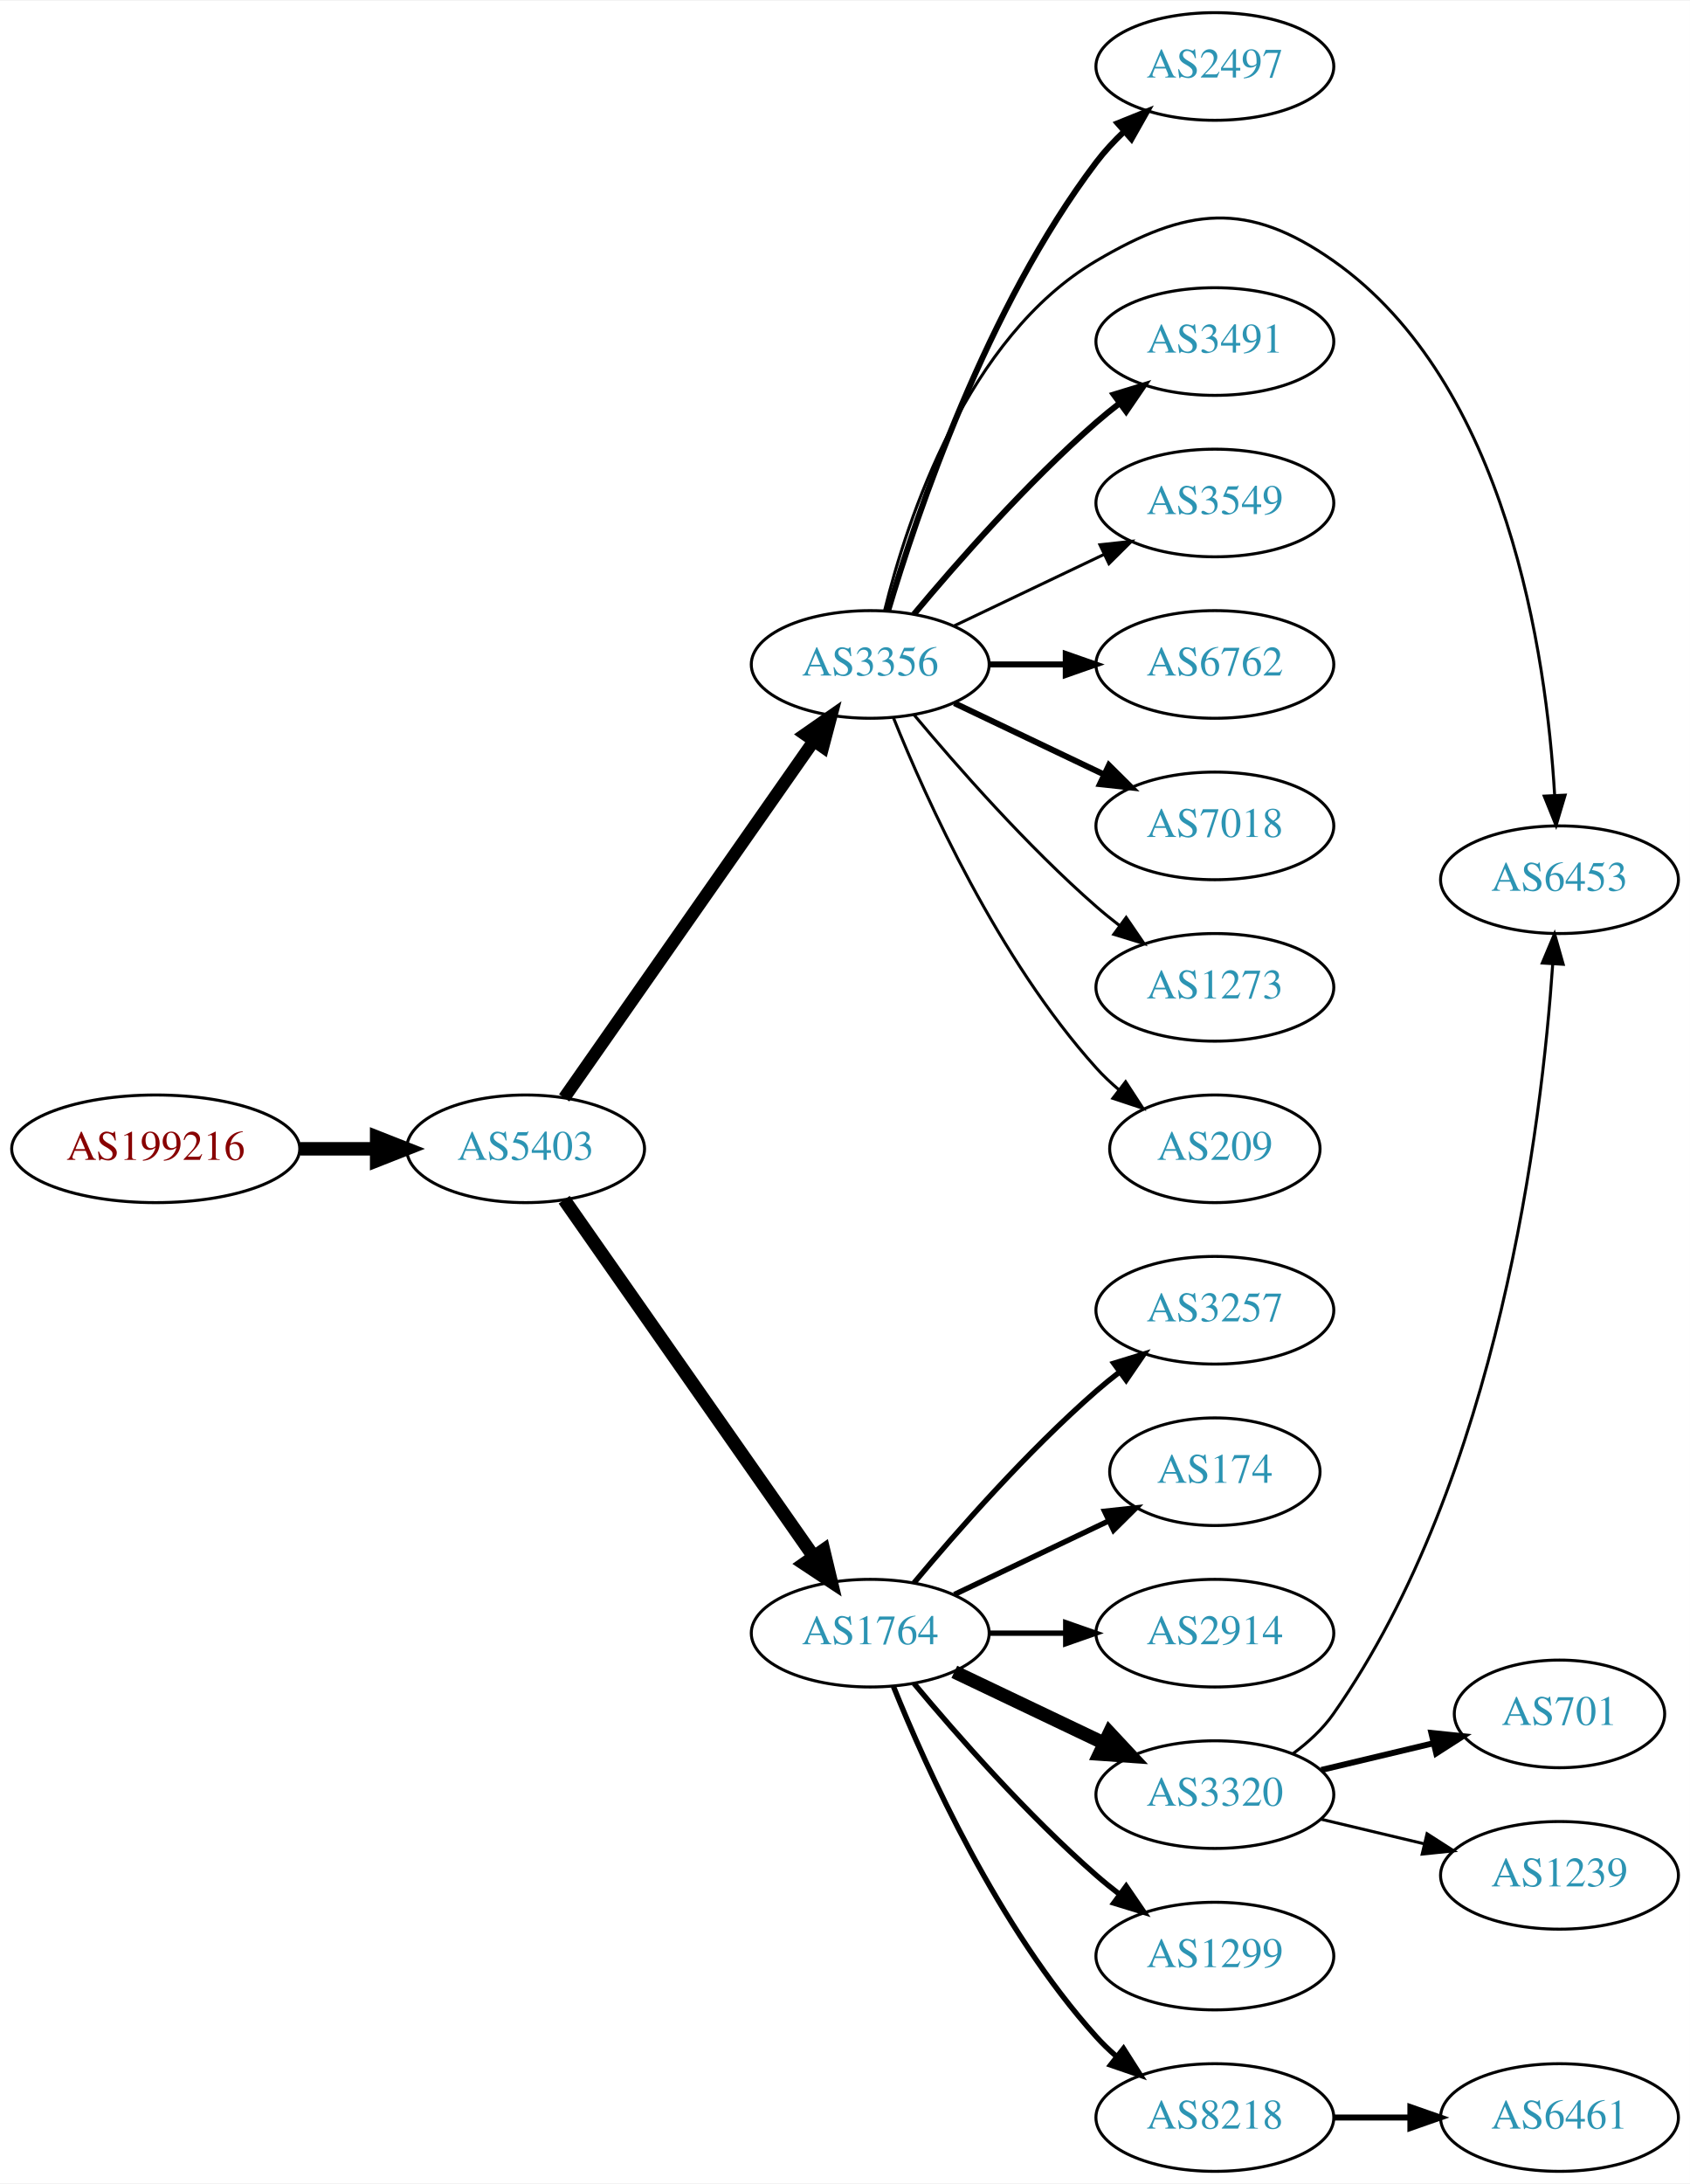
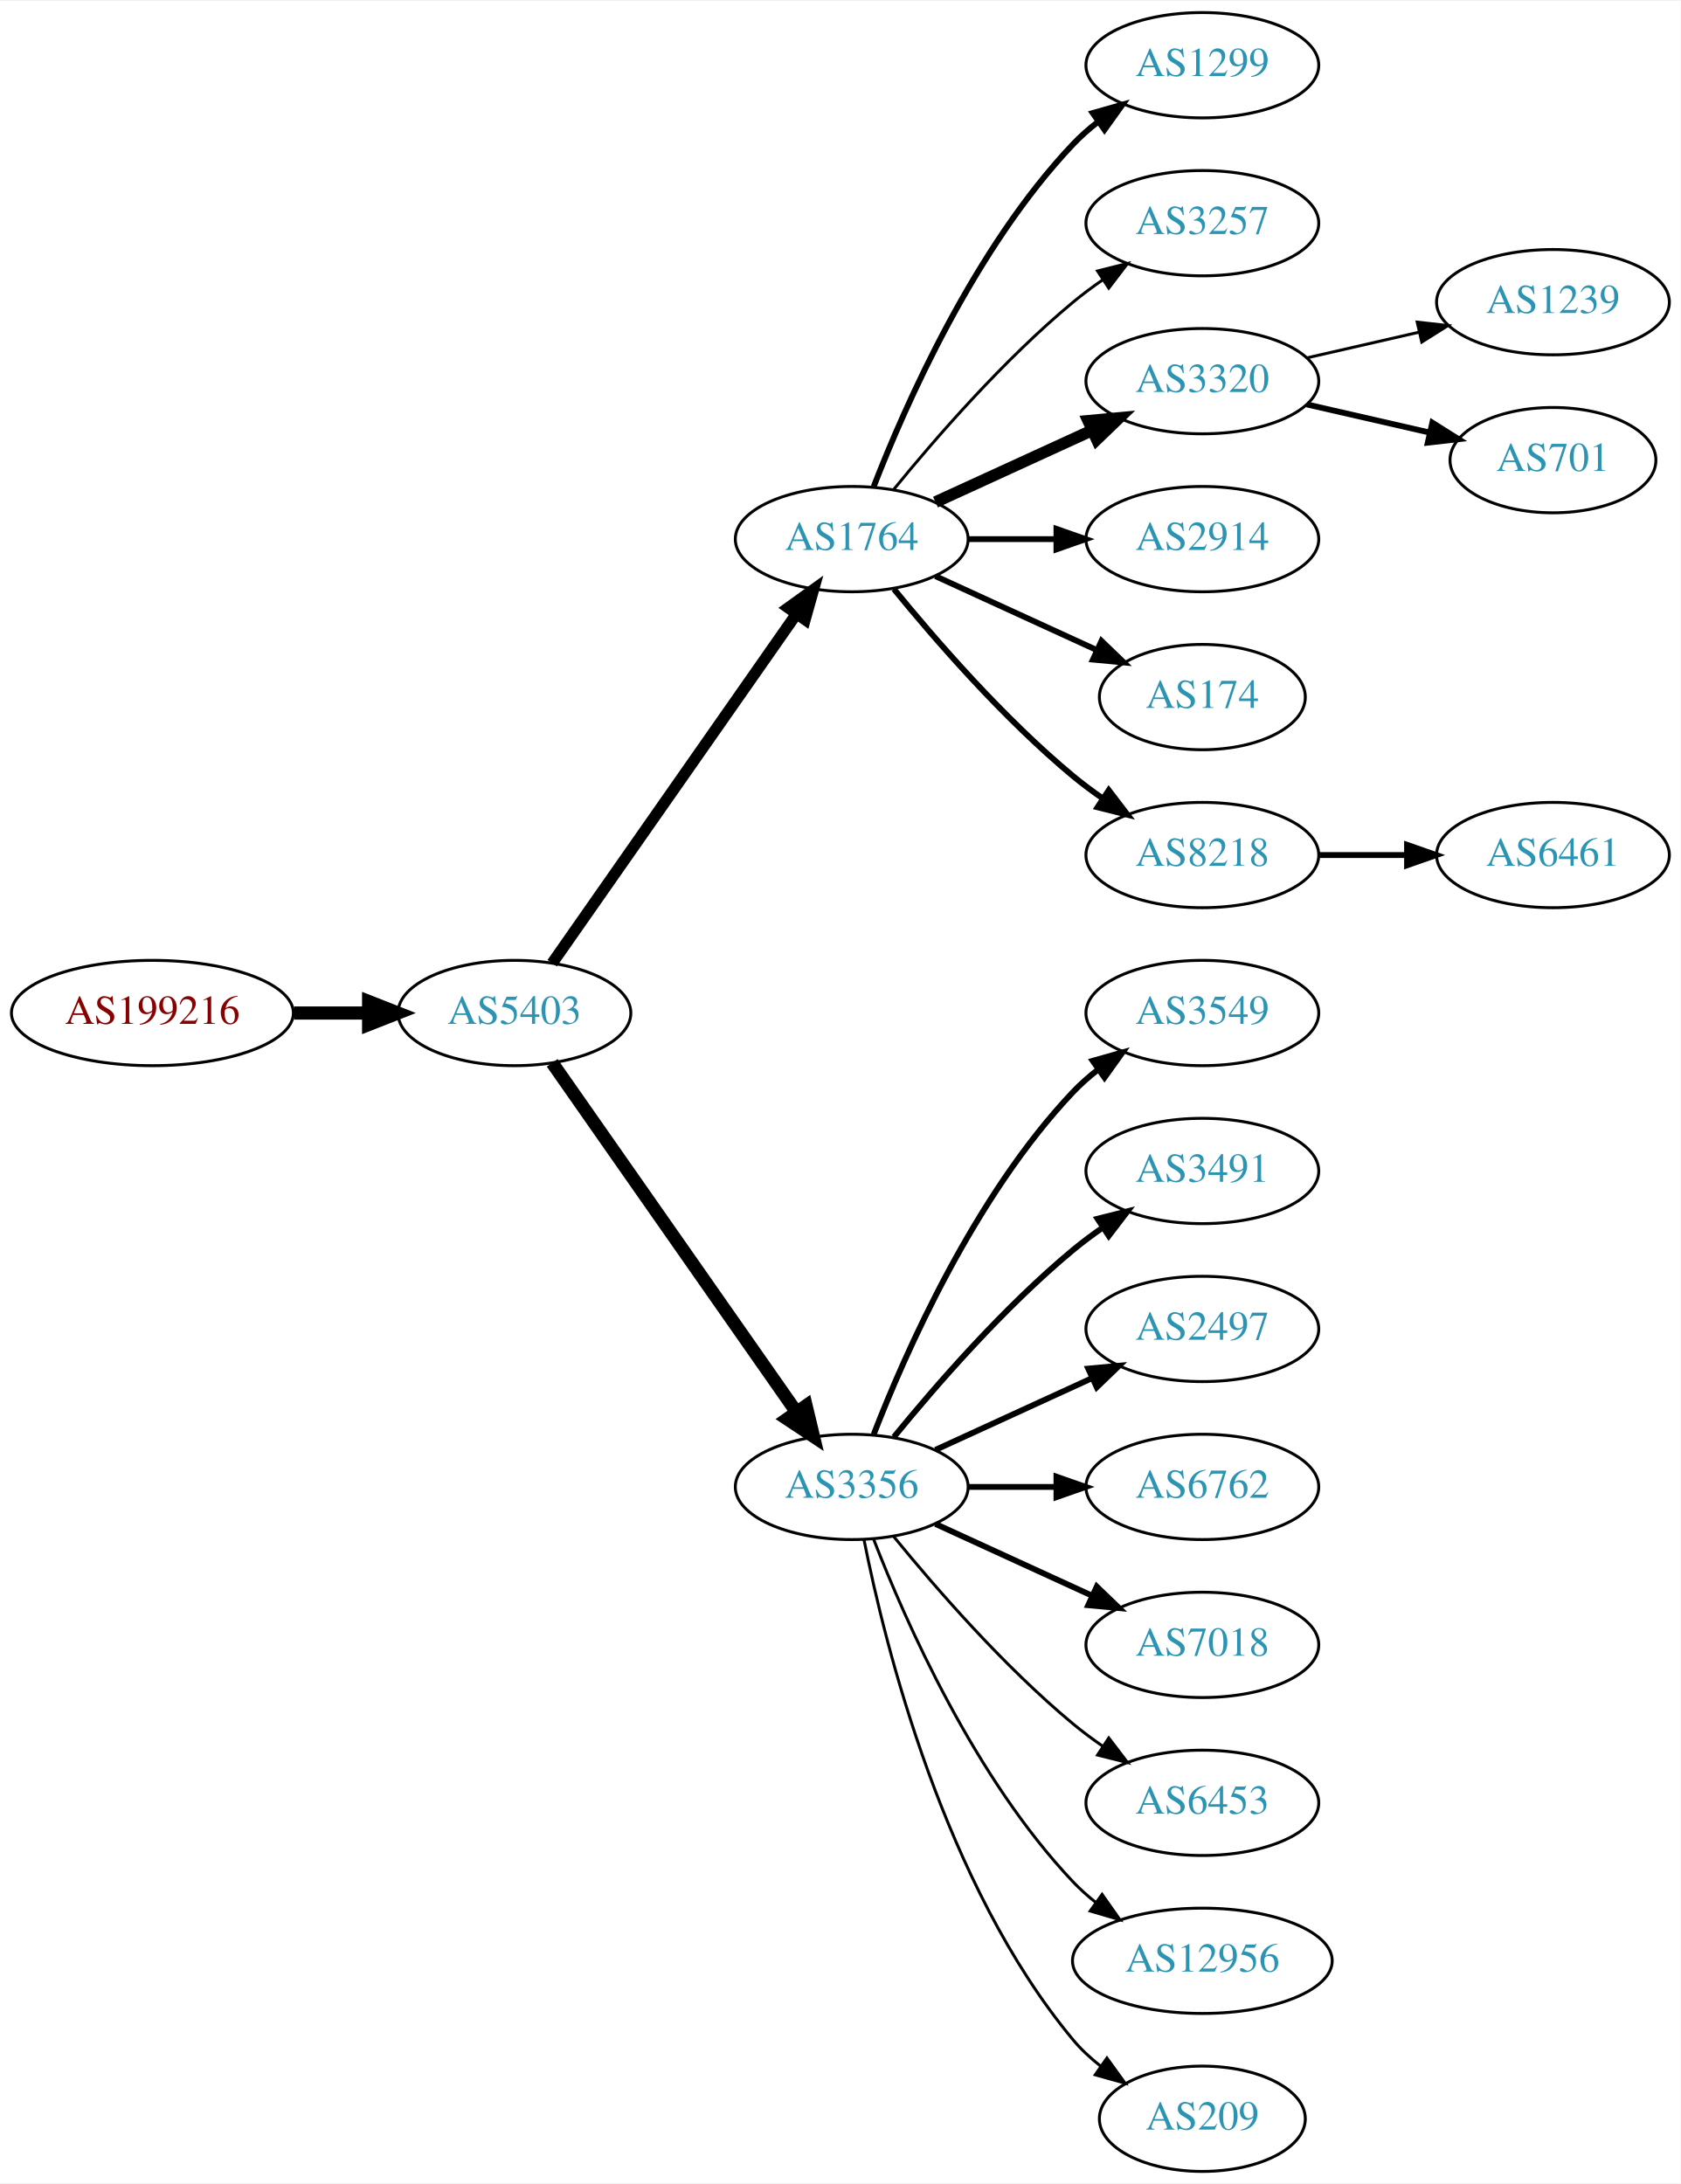
- <svg xmlns="http://www.w3.org/2000/svg" xmlns:xlink="http://www.w3.org/1999/xlink" width="565pt" height="730pt" viewBox="0.00 0.00 565.36 730.00">
-   <g id="graph0" class="graph" transform="scale(1 1) rotate(0) translate(4 726)">
-     <polygon fill="white" stroke="none" points="-4,4 -4,-726 561.363,-726 561.363,4 -4,4" />
+ <svg xmlns="http://www.w3.org/2000/svg" xmlns:xlink="http://www.w3.org/1999/xlink" width="574pt" height="746pt" viewBox="0.00 0.00 574.46 746.00">
+   <g id="graph0" class="graph" transform="scale(1 1) rotate(0) translate(4 742)">
+     <polygon fill="white" stroke="none" points="-4,4 -4,-742 570.463,-742 570.463,4 -4,4" />
    <g id="node1" class="node">
      <g id="a_node1">
        <a xlink:href="/asn/199216" xlink:title="AS199216 ~ Compass-Verlag GmbH [AT]">
-           <ellipse fill="#ffffff" stroke="black" cx="48.096" cy="-342" rx="48.192" ry="18" />
-           <text text-anchor="middle" x="48.096" y="-338.3" font-family="Times,serif" font-size="14.00" fill="#880000">AS199216</text>
+           <ellipse fill="#ffffff" stroke="black" cx="48.096" cy="-396" rx="48.192" ry="18" />
+           <text text-anchor="middle" x="48.096" y="-392.3" font-family="Times,serif" font-size="14.00" fill="#880000">AS199216</text>
        </a>
      </g>
    </g>
    <g id="node2" class="node">
      <g id="a_node2">
        <a xlink:href="/asn/5403" xlink:title="AS5403 ~ AS5403 [AT]">
-           <ellipse fill="#ffffff" stroke="black" cx="171.838" cy="-342" rx="39.794" ry="18" />
-           <text text-anchor="middle" x="171.838" y="-338.3" font-family="Times,serif" font-size="14.00" fill="#2c94b3">AS5403</text>
+           <ellipse fill="#ffffff" stroke="black" cx="171.838" cy="-396" rx="39.794" ry="18" />
+           <text text-anchor="middle" x="171.838" y="-392.3" font-family="Times,serif" font-size="14.00" fill="#2c94b3">AS5403</text>
        </a>
      </g>
    </g>
    <g id="edge1" class="edge">
-       <path fill="none" stroke="black" stroke-width="4.5" d="M96.513,-342C104.867,-342 113.577,-342 121.969,-342" />
-       <polygon fill="black" stroke="black" stroke-width="4.5" points="122.004,-345.938 132.004,-342 122.004,-338.063 122.004,-345.938" />
+       <path fill="none" stroke="black" stroke-width="4.5" d="M96.513,-396C104.867,-396 113.577,-396 121.969,-396" />
+       <polygon fill="black" stroke="black" stroke-width="4.5" points="122.004,-399.938 132.004,-396 122.004,-392.063 122.004,-399.938" />
    </g>
    <g id="node3" class="node">
      <g id="a_node3">
-         <a xlink:href="/asn/3356" xlink:title="AS3356 ~ Level 3 Parent, LLC [US]">
-           <ellipse fill="#ffffff" stroke="black" cx="287.131" cy="-504" rx="39.794" ry="18" />
-           <text text-anchor="middle" x="287.131" y="-500.3" font-family="Times,serif" font-size="14.00" fill="#2c94b3">AS3356</text>
+         <a xlink:href="/asn/1764" xlink:title="AS1764 ~ NEXTLAYER-AS [AT]">
+           <ellipse fill="#ffffff" stroke="black" cx="287.131" cy="-558" rx="39.794" ry="18" />
+           <text text-anchor="middle" x="287.131" y="-554.3" font-family="Times,serif" font-size="14.00" fill="#2c94b3">AS1764</text>
        </a>
      </g>
    </g>
    <g id="edge2" class="edge">
-       <path fill="none" stroke="black" stroke-width="4.2" d="M184.748,-359.031C204.67,-387.517 244.859,-444.985 268.209,-478.374" />
-       <polygon fill="black" stroke="black" stroke-width="4.2" points="265.297,-480.621 274.039,-486.71 271.32,-476.409 265.297,-480.621" />
+       <path fill="none" stroke="black" stroke-width="3.9" d="M184.748,-413.031C204.67,-441.517 244.859,-498.985 268.209,-532.374" />
+       <polygon fill="black" stroke="black" stroke-width="3.9" points="265.44,-534.521 274.039,-540.71 271.176,-530.509 265.44,-534.521" />
    </g>
    <g id="node4" class="node">
      <g id="a_node4">
-         <a xlink:href="/asn/1764" xlink:title="AS1764 ~ NEXTLAYER-AS [AT]">
-           <ellipse fill="#ffffff" stroke="black" cx="287.131" cy="-180" rx="39.794" ry="18" />
-           <text text-anchor="middle" x="287.131" y="-176.3" font-family="Times,serif" font-size="14.00" fill="#2c94b3">AS1764</text>
+         <a xlink:href="/asn/3356" xlink:title="AS3356 ~ Level 3 Parent, LLC [US]">
+           <ellipse fill="#ffffff" stroke="black" cx="287.131" cy="-234" rx="39.794" ry="18" />
+           <text text-anchor="middle" x="287.131" y="-230.3" font-family="Times,serif" font-size="14.00" fill="#2c94b3">AS3356</text>
        </a>
      </g>
    </g>
    <g id="edge3" class="edge">
-       <path fill="none" stroke="black" stroke-width="4.5" d="M184.748,-324.969C204.67,-296.483 244.859,-239.015 268.209,-205.626" />
-       <polygon fill="black" stroke="black" stroke-width="4.5" points="271.535,-207.742 274.039,-197.29 265.082,-203.228 271.535,-207.742" />
+       <path fill="none" stroke="black" stroke-width="4.5" d="M184.748,-378.969C204.67,-350.483 244.859,-293.015 268.209,-259.626" />
+       <polygon fill="black" stroke="black" stroke-width="4.5" points="271.535,-261.742 274.039,-251.29 265.082,-257.228 271.535,-261.742" />
    </g>
    <g id="node5" class="node">
      <g id="a_node5">
-         <a xlink:href="/asn/2497" xlink:title="AS2497 ~ Internet Initiative Japan Inc. [JP]">
-           <ellipse fill="#ffffff" stroke="black" cx="402.424" cy="-704" rx="39.794" ry="18" />
-           <text text-anchor="middle" x="402.424" y="-700.3" font-family="Times,serif" font-size="14.00" fill="#2c94b3">AS2497</text>
+         <a xlink:href="/asn/1299" xlink:title="AS1299 ~ Telia Carrier [EU]">
+           <ellipse fill="#ffffff" stroke="black" cx="406.973" cy="-720" rx="39.794" ry="18" />
+           <text text-anchor="middle" x="406.973" y="-716.3" font-family="Times,serif" font-size="14.00" fill="#2c94b3">AS1299</text>
        </a>
      </g>
    </g>
    <g id="edge4" class="edge">
-       <path fill="none" stroke="black" stroke-width="2" d="M293.077,-521.851C302.646,-554.177 326.047,-623.549 362.777,-672 365.516,-675.612 368.737,-679.077 372.132,-682.307" />
-       <polygon fill="black" stroke="black" stroke-width="2" points="369.897,-685.002 379.723,-688.965 374.513,-679.74 369.897,-685.002" />
+       <path fill="none" stroke="black" stroke-width="2" d="M294.654,-575.994C305.404,-603.728 329.062,-657.429 362.777,-693 365.363,-695.728 368.281,-698.294 371.349,-700.677" />
+       <polygon fill="black" stroke="black" stroke-width="2" points="369.503,-703.658 379.697,-706.543 373.527,-697.93 369.503,-703.658" />
    </g>
    <g id="node6" class="node">
      <g id="a_node6">
-         <a xlink:href="/asn/6453" xlink:title="AS6453 ~ TATA COMMUNICATIONS (AMERICA) INC [US]">
-           <ellipse fill="#ffffff" stroke="black" cx="517.717" cy="-432" rx="39.794" ry="18" />
-           <text text-anchor="middle" x="517.717" y="-428.3" font-family="Times,serif" font-size="14.00" fill="#2c94b3">AS6453</text>
+         <a xlink:href="/asn/3257" xlink:title="AS3257 ~ GTT [DE]">
+           <ellipse fill="#ffffff" stroke="black" cx="406.973" cy="-666" rx="39.794" ry="18" />
+           <text text-anchor="middle" x="406.973" y="-662.3" font-family="Times,serif" font-size="14.00" fill="#2c94b3">AS3257</text>
        </a>
      </g>
    </g>
    <g id="edge5" class="edge">
-       <path fill="none" stroke="black" d="M291.953,-522.101C299.48,-552.606 319.408,-613.423 362.777,-639 393.133,-656.902 413.232,-659.256 442.07,-639 500.387,-598.037 513.35,-506.858 516.092,-460.397" />
-       <polygon fill="black" stroke="black" points="519.601,-460.287 516.573,-450.135 512.609,-459.96 519.601,-460.287" />
+       <path fill="none" stroke="black" d="M301.55,-575.065C315.665,-592.375 339.079,-619.345 362.777,-639 365.994,-641.668 369.494,-644.27 373.065,-646.741" />
+       <polygon fill="black" stroke="black" points="371.143,-649.666 381.421,-652.236 374.988,-643.817 371.143,-649.666" />
    </g>
    <g id="node7" class="node">
      <g id="a_node7">
-         <a xlink:href="/asn/3491" xlink:title="AS3491 ~ PCCW Global, Inc. [US]">
-           <ellipse fill="#ffffff" stroke="black" cx="402.424" cy="-612" rx="39.794" ry="18" />
-           <text text-anchor="middle" x="402.424" y="-608.3" font-family="Times,serif" font-size="14.00" fill="#2c94b3">AS3491</text>
+         <a xlink:href="/asn/3320" xlink:title="AS3320 ~ DTAG [DE]">
+           <ellipse fill="#ffffff" stroke="black" cx="406.973" cy="-612" rx="39.794" ry="18" />
+           <text text-anchor="middle" x="406.973" y="-608.3" font-family="Times,serif" font-size="14.00" fill="#2c94b3">AS3320</text>
        </a>
      </g>
    </g>
    <g id="edge6" class="edge">
-       <path fill="none" stroke="black" stroke-width="2" d="M301.761,-520.817C316.044,-537.929 339.59,-564.745 362.777,-585 365.243,-587.154 367.882,-589.294 370.579,-591.372" />
-       <polygon fill="black" stroke="black" stroke-width="2" points="368.604,-594.264 378.733,-597.37 372.752,-588.625 368.604,-594.264" />
+       <path fill="none" stroke="black" stroke-width="4" d="M315.76,-570.661C331.717,-577.973 351.987,-587.261 369.27,-595.181" />
+       <polygon fill="black" stroke="black" stroke-width="4" points="367.969,-598.435 378.518,-599.419 370.885,-592.071 367.969,-598.435" />
    </g>
    <g id="node8" class="node">
      <g id="a_node8">
-         <a xlink:href="/asn/3549" xlink:title="AS3549 ~ Level 3 Parent, LLC [US]">
-           <ellipse fill="#ffffff" stroke="black" cx="402.424" cy="-558" rx="39.794" ry="18" />
-           <text text-anchor="middle" x="402.424" y="-554.3" font-family="Times,serif" font-size="14.00" fill="#2c94b3">AS3549</text>
+         <a xlink:href="/asn/2914" xlink:title="AS2914 ~ NTT America, Inc. [US]">
+           <ellipse fill="#ffffff" stroke="black" cx="406.973" cy="-558" rx="39.794" ry="18" />
+           <text text-anchor="middle" x="406.973" y="-554.3" font-family="Times,serif" font-size="14.00" fill="#2c94b3">AS2914</text>
        </a>
      </g>
    </g>
    <g id="edge7" class="edge">
-       <path fill="none" stroke="black" d="M315.267,-516.934C330.261,-524.081 349.082,-533.052 365.306,-540.785" />
-       <polygon fill="black" stroke="black" points="363.976,-544.028 374.509,-545.171 366.988,-537.709 363.976,-544.028" />
+       <path fill="none" stroke="black" stroke-width="2" d="M327.044,-558C336.597,-558 346.947,-558 356.909,-558" />
+       <polygon fill="black" stroke="black" stroke-width="2" points="357.102,-561.5 367.102,-558 357.102,-554.5 357.102,-561.5" />
    </g>
    <g id="node9" class="node">
      <g id="a_node9">
-         <a xlink:href="/asn/6762" xlink:title="AS6762 ~ TELECOM ITALIA SPARKLE S.p.A. [IT]">
-           <ellipse fill="#ffffff" stroke="black" cx="402.424" cy="-504" rx="39.794" ry="18" />
-           <text text-anchor="middle" x="402.424" y="-500.3" font-family="Times,serif" font-size="14.00" fill="#2c94b3">AS6762</text>
+         <a xlink:href="/asn/174" xlink:title="AS174 ~ Cogent Communications [US]">
+           <ellipse fill="#ffffff" stroke="black" cx="406.973" cy="-504" rx="35.194" ry="18" />
+           <text text-anchor="middle" x="406.973" y="-500.3" font-family="Times,serif" font-size="14.00" fill="#2c94b3">AS174</text>
        </a>
      </g>
    </g>
    <g id="edge8" class="edge">
-       <path fill="none" stroke="black" stroke-width="2" d="M326.803,-504C335.006,-504 343.77,-504 352.302,-504" />
-       <polygon fill="black" stroke="black" stroke-width="2" points="352.541,-507.5 362.541,-504 352.541,-500.5 352.541,-507.5" />
+       <path fill="none" stroke="black" stroke-width="2" d="M315.76,-545.339C332.176,-537.817 353.158,-528.202 370.754,-520.139" />
+       <polygon fill="black" stroke="black" stroke-width="2" points="372.499,-523.189 380.132,-515.842 369.583,-516.826 372.499,-523.189" />
    </g>
    <g id="node10" class="node">
      <g id="a_node10">
-         <a xlink:href="/asn/7018" xlink:title="AS7018 ~ AT&amp;T Services, Inc. [US]">
-           <ellipse fill="#ffffff" stroke="black" cx="402.424" cy="-450" rx="39.794" ry="18" />
-           <text text-anchor="middle" x="402.424" y="-446.3" font-family="Times,serif" font-size="14.00" fill="#2c94b3">AS7018</text>
+         <a xlink:href="/asn/8218" xlink:title="AS8218 ~ legacy Neotelecoms [FR]">
+           <ellipse fill="#ffffff" stroke="black" cx="406.973" cy="-450" rx="39.794" ry="18" />
+           <text text-anchor="middle" x="406.973" y="-446.3" font-family="Times,serif" font-size="14.00" fill="#2c94b3">AS8218</text>
        </a>
      </g>
    </g>
    <g id="edge9" class="edge">
-       <path fill="none" stroke="black" stroke-width="2" d="M315.267,-491.066C330.261,-483.919 349.082,-474.948 365.306,-467.215" />
-       <polygon fill="black" stroke="black" stroke-width="2" points="366.988,-470.291 374.509,-462.829 363.976,-463.972 366.988,-470.291" />
+       <path fill="none" stroke="black" stroke-width="2" d="M301.55,-540.935C315.665,-523.625 339.079,-496.655 362.777,-477 365.994,-474.332 369.494,-471.73 373.065,-469.259" />
+       <polygon fill="black" stroke="black" stroke-width="2" points="374.988,-472.183 381.421,-463.764 371.143,-466.334 374.988,-472.183" />
    </g>
    <g id="node11" class="node">
      <g id="a_node11">
-         <a xlink:href="/asn/1273" xlink:title="AS1273 ~ Vodafone Group PLC [EU]">
-           <ellipse fill="#ffffff" stroke="black" cx="402.424" cy="-396" rx="39.794" ry="18" />
-           <text text-anchor="middle" x="402.424" y="-392.3" font-family="Times,serif" font-size="14.00" fill="#2c94b3">AS1273</text>
+         <a xlink:href="/asn/3549" xlink:title="AS3549 ~ Level 3 Parent, LLC [US]">
+           <ellipse fill="#ffffff" stroke="black" cx="406.973" cy="-396" rx="39.794" ry="18" />
+           <text text-anchor="middle" x="406.973" y="-392.3" font-family="Times,serif" font-size="14.00" fill="#2c94b3">AS3549</text>
        </a>
      </g>
    </g>
    <g id="edge10" class="edge">
-       <path fill="none" stroke="black" d="M301.761,-487.183C316.044,-470.071 339.59,-443.255 362.777,-423 365.243,-420.846 367.882,-418.706 370.579,-416.628" />
-       <polygon fill="black" stroke="black" points="372.752,-419.375 378.733,-410.63 368.604,-413.736 372.752,-419.375" />
+       <path fill="none" stroke="black" stroke-width="2" d="M294.654,-251.994C305.404,-279.728 329.062,-333.429 362.777,-369 365.363,-371.728 368.281,-374.294 371.349,-376.677" />
+       <polygon fill="black" stroke="black" stroke-width="2" points="369.503,-379.658 379.697,-382.543 373.527,-373.93 369.503,-379.658" />
    </g>
    <g id="node12" class="node">
      <g id="a_node12">
-         <a xlink:href="/asn/209" xlink:title="AS209 ~ CenturyLink Communications, LLC [US]">
-           <ellipse fill="#ffffff" stroke="black" cx="402.424" cy="-342" rx="35.194" ry="18" />
-           <text text-anchor="middle" x="402.424" y="-338.3" font-family="Times,serif" font-size="14.00" fill="#2c94b3">AS209</text>
+         <a xlink:href="/asn/3491" xlink:title="AS3491 ~ PCCW Global, Inc. [US]">
+           <ellipse fill="#ffffff" stroke="black" cx="406.973" cy="-342" rx="39.794" ry="18" />
+           <text text-anchor="middle" x="406.973" y="-338.3" font-family="Times,serif" font-size="14.00" fill="#2c94b3">AS3491</text>
        </a>
      </g>
    </g>
    <g id="edge11" class="edge">
-       <path fill="none" stroke="black" d="M294.879,-486.213C305.93,-458.757 329.983,-405.422 362.777,-369 365.093,-366.428 367.698,-363.97 370.433,-361.657" />
-       <polygon fill="black" stroke="black" points="372.572,-364.428 378.357,-355.552 368.299,-358.883 372.572,-364.428" />
+       <path fill="none" stroke="black" stroke-width="2" d="M301.55,-251.065C315.665,-268.375 339.079,-295.345 362.777,-315 365.994,-317.668 369.494,-320.27 373.065,-322.741" />
+       <polygon fill="black" stroke="black" stroke-width="2" points="371.143,-325.666 381.421,-328.236 374.988,-319.817 371.143,-325.666" />
    </g>
    <g id="node13" class="node">
      <g id="a_node13">
-         <a xlink:href="/asn/3257" xlink:title="AS3257 ~ GTT [DE]">
-           <ellipse fill="#ffffff" stroke="black" cx="402.424" cy="-288" rx="39.794" ry="18" />
-           <text text-anchor="middle" x="402.424" y="-284.3" font-family="Times,serif" font-size="14.00" fill="#2c94b3">AS3257</text>
+         <a xlink:href="/asn/2497" xlink:title="AS2497 ~ Internet Initiative Japan Inc. [JP]">
+           <ellipse fill="#ffffff" stroke="black" cx="406.973" cy="-288" rx="39.794" ry="18" />
+           <text text-anchor="middle" x="406.973" y="-284.3" font-family="Times,serif" font-size="14.00" fill="#2c94b3">AS2497</text>
        </a>
      </g>
    </g>
    <g id="edge12" class="edge">
-       <path fill="none" stroke="black" stroke-width="1.8" d="M301.761,-196.817C316.044,-213.929 339.59,-240.745 362.777,-261 365.243,-263.154 367.882,-265.294 370.579,-267.372" />
-       <polygon fill="black" stroke="black" stroke-width="1.8" points="368.604,-270.264 378.733,-273.37 372.752,-264.625 368.604,-270.264" />
+       <path fill="none" stroke="black" stroke-width="2" d="M315.76,-246.661C331.717,-253.973 351.987,-263.261 369.27,-271.181" />
+       <polygon fill="black" stroke="black" stroke-width="2" points="367.969,-274.435 378.518,-275.419 370.885,-268.071 367.969,-274.435" />
    </g>
    <g id="node14" class="node">
      <g id="a_node14">
-         <a xlink:href="/asn/174" xlink:title="AS174 ~ Cogent Communications [US]">
-           <ellipse fill="#ffffff" stroke="black" cx="402.424" cy="-234" rx="35.194" ry="18" />
-           <text text-anchor="middle" x="402.424" y="-230.3" font-family="Times,serif" font-size="14.00" fill="#2c94b3">AS174</text>
+         <a xlink:href="/asn/6762" xlink:title="AS6762 ~ TELECOM ITALIA SPARKLE S.p.A. [IT]">
+           <ellipse fill="#ffffff" stroke="black" cx="406.973" cy="-234" rx="39.794" ry="18" />
+           <text text-anchor="middle" x="406.973" y="-230.3" font-family="Times,serif" font-size="14.00" fill="#2c94b3">AS6762</text>
        </a>
      </g>
    </g>
    <g id="edge13" class="edge">
-       <path fill="none" stroke="black" stroke-width="1.8" d="M315.267,-192.934C330.699,-200.29 350.185,-209.577 366.72,-217.459" />
-       <polygon fill="black" stroke="black" stroke-width="1.8" points="365.529,-220.768 376.062,-221.911 368.54,-214.449 365.529,-220.768" />
+       <path fill="none" stroke="black" stroke-width="2" d="M327.044,-234C336.597,-234 346.947,-234 356.909,-234" />
+       <polygon fill="black" stroke="black" stroke-width="2" points="357.102,-237.5 367.102,-234 357.102,-230.5 357.102,-237.5" />
    </g>
    <g id="node15" class="node">
      <g id="a_node15">
-         <a xlink:href="/asn/2914" xlink:title="AS2914 ~ NTT America, Inc. [US]">
-           <ellipse fill="#ffffff" stroke="black" cx="402.424" cy="-180" rx="39.794" ry="18" />
-           <text text-anchor="middle" x="402.424" y="-176.3" font-family="Times,serif" font-size="14.00" fill="#2c94b3">AS2914</text>
+         <a xlink:href="/asn/7018" xlink:title="AS7018 ~ AT&amp;T Services, Inc. [US]">
+           <ellipse fill="#ffffff" stroke="black" cx="406.973" cy="-180" rx="39.794" ry="18" />
+           <text text-anchor="middle" x="406.973" y="-176.3" font-family="Times,serif" font-size="14.00" fill="#2c94b3">AS7018</text>
        </a>
      </g>
    </g>
    <g id="edge14" class="edge">
-       <path fill="none" stroke="black" stroke-width="1.8" d="M326.803,-180C335.006,-180 343.77,-180 352.302,-180" />
-       <polygon fill="black" stroke="black" stroke-width="1.8" points="352.541,-183.5 362.541,-180 352.541,-176.5 352.541,-183.5" />
+       <path fill="none" stroke="black" stroke-width="2" d="M315.76,-221.339C331.717,-214.027 351.987,-204.739 369.27,-196.819" />
+       <polygon fill="black" stroke="black" stroke-width="2" points="370.885,-199.929 378.518,-192.581 367.969,-193.565 370.885,-199.929" />
    </g>
    <g id="node16" class="node">
      <g id="a_node16">
-         <a xlink:href="/asn/3320" xlink:title="AS3320 ~ DTAG [DE]">
-           <ellipse fill="#ffffff" stroke="black" cx="402.424" cy="-126" rx="39.794" ry="18" />
-           <text text-anchor="middle" x="402.424" y="-122.3" font-family="Times,serif" font-size="14.00" fill="#2c94b3">AS3320</text>
+         <a xlink:href="/asn/6453" xlink:title="AS6453 ~ TATA COMMUNICATIONS (AMERICA) INC [US]">
+           <ellipse fill="#ffffff" stroke="black" cx="406.973" cy="-126" rx="39.794" ry="18" />
+           <text text-anchor="middle" x="406.973" y="-122.3" font-family="Times,serif" font-size="14.00" fill="#2c94b3">AS6453</text>
        </a>
      </g>
    </g>
    <g id="edge15" class="edge">
-       <path fill="none" stroke="black" stroke-width="4.5" d="M315.267,-167.066C330.261,-159.919 349.082,-150.948 365.306,-143.215" />
-       <polygon fill="black" stroke="black" stroke-width="4.5" points="367.176,-146.686 374.509,-138.829 363.788,-139.577 367.176,-146.686" />
+       <path fill="none" stroke="black" d="M301.55,-216.935C315.665,-199.625 339.079,-172.655 362.777,-153 365.994,-150.332 369.494,-147.73 373.065,-145.259" />
+       <polygon fill="black" stroke="black" points="374.988,-148.183 381.421,-139.764 371.143,-142.334 374.988,-148.183" />
    </g>
    <g id="node17" class="node">
      <g id="a_node17">
-         <a xlink:href="/asn/1299" xlink:title="AS1299 ~ Telia Carrier [EU]">
-           <ellipse fill="#ffffff" stroke="black" cx="402.424" cy="-72" rx="39.794" ry="18" />
-           <text text-anchor="middle" x="402.424" y="-68.3" font-family="Times,serif" font-size="14.00" fill="#2c94b3">AS1299</text>
+         <a xlink:href="/asn/12956" xlink:title="AS12956 ~ TELXIUS [ES]">
+           <ellipse fill="#ffffff" stroke="black" cx="406.973" cy="-72" rx="44.393" ry="18" />
+           <text text-anchor="middle" x="406.973" y="-68.3" font-family="Times,serif" font-size="14.00" fill="#2c94b3">AS12956</text>
        </a>
      </g>
    </g>
    <g id="edge16" class="edge">
-       <path fill="none" stroke="black" stroke-width="1.8" d="M301.761,-163.183C316.044,-146.071 339.59,-119.255 362.777,-99 365.243,-96.846 367.882,-94.706 370.579,-92.628" />
-       <polygon fill="black" stroke="black" stroke-width="1.8" points="372.752,-95.375 378.733,-86.63 368.604,-89.736 372.752,-95.375" />
+       <path fill="none" stroke="black" d="M294.654,-216.006C305.404,-188.272 329.062,-134.571 362.777,-99 365.162,-96.485 367.828,-94.107 370.634,-91.883" />
+       <polygon fill="black" stroke="black" points="372.703,-94.707 378.796,-86.039 368.628,-89.015 372.703,-94.707" />
    </g>
    <g id="node18" class="node">
      <g id="a_node18">
-         <a xlink:href="/asn/8218" xlink:title="AS8218 ~ legacy Neotelecoms [FR]">
-           <ellipse fill="#ffffff" stroke="black" cx="402.424" cy="-18" rx="39.794" ry="18" />
-           <text text-anchor="middle" x="402.424" y="-14.3" font-family="Times,serif" font-size="14.00" fill="#2c94b3">AS8218</text>
+         <a xlink:href="/asn/209" xlink:title="AS209 ~ CenturyLink Communications, LLC [US]">
+           <ellipse fill="#ffffff" stroke="black" cx="406.973" cy="-18" rx="35.194" ry="18" />
+           <text text-anchor="middle" x="406.973" y="-14.3" font-family="Times,serif" font-size="14.00" fill="#2c94b3">AS209</text>
        </a>
      </g>
    </g>
    <g id="edge17" class="edge">
-       <path fill="none" stroke="black" stroke-width="1.8" d="M294.879,-162.213C305.93,-134.757 329.983,-81.422 362.777,-45 364.78,-42.776 366.999,-40.637 369.331,-38.603" />
-       <polygon fill="black" stroke="black" stroke-width="1.8" points="371.862,-41.065 377.55,-32.127 367.529,-35.567 371.862,-41.065" />
-     </g>
-     <g id="edge20" class="edge">
-       <path fill="none" stroke="black" d="M428.58,-139.718C433.645,-143.457 438.501,-147.906 442.07,-153 497.524,-232.139 511.789,-350.244 515.454,-403.794" />
-       <polygon fill="black" stroke="black" points="511.968,-404.14 516.07,-413.909 518.955,-403.715 511.968,-404.14" />
+       <path fill="none" stroke="black" d="M291.33,-215.927C298.493,-179.859 318.767,-97.875 362.777,-45 365.514,-41.712 368.759,-38.702 372.223,-35.983" />
+       <polygon fill="black" stroke="black" points="374.359,-38.761 380.564,-30.173 370.358,-33.017 374.359,-38.761" />
    </g>
    <g id="node19" class="node">
      <g id="a_node19">
-         <a xlink:href="/asn/701" xlink:title="AS701 ~ UUNET [US]">
-           <ellipse fill="#ffffff" stroke="black" cx="517.717" cy="-153" rx="35.194" ry="18" />
-           <text text-anchor="middle" x="517.717" y="-149.3" font-family="Times,serif" font-size="14.00" fill="#2c94b3">AS701</text>
+         <a xlink:href="/asn/1239" xlink:title="AS1239 ~ Sprint [US]">
+           <ellipse fill="#ffffff" stroke="black" cx="526.816" cy="-639" rx="39.794" ry="18" />
+           <text text-anchor="middle" x="526.816" y="-635.3" font-family="Times,serif" font-size="14.00" fill="#2c94b3">AS1239</text>
        </a>
      </g>
    </g>
    <g id="edge18" class="edge">
-       <path fill="none" stroke="black" stroke-width="2" d="M438.031,-134.248C449.826,-137.058 463.13,-140.229 475.398,-143.153" />
-       <polygon fill="black" stroke="black" stroke-width="2" points="474.864,-146.624 485.403,-145.537 476.487,-139.814 474.864,-146.624" />
+       <path fill="none" stroke="black" d="M442.693,-619.955C454.693,-622.704 468.314,-625.825 481.006,-628.733" />
+       <polygon fill="black" stroke="black" points="480.409,-632.187 490.938,-631.009 481.972,-625.364 480.409,-632.187" />
    </g>
    <g id="node20" class="node">
      <g id="a_node20">
-         <a xlink:href="/asn/1239" xlink:title="AS1239 ~ Sprint [US]">
-           <ellipse fill="#ffffff" stroke="black" cx="517.717" cy="-99" rx="39.794" ry="18" />
-           <text text-anchor="middle" x="517.717" y="-95.3" font-family="Times,serif" font-size="14.00" fill="#2c94b3">AS1239</text>
+         <a xlink:href="/asn/701" xlink:title="AS701 ~ UUNET [US]">
+           <ellipse fill="#ffffff" stroke="black" cx="526.816" cy="-585" rx="35.194" ry="18" />
+           <text text-anchor="middle" x="526.816" y="-581.3" font-family="Times,serif" font-size="14.00" fill="#2c94b3">AS701</text>
        </a>
      </g>
    </g>
    <g id="edge19" class="edge">
-       <path fill="none" stroke="black" d="M438.031,-117.752C448.902,-115.162 461.057,-112.265 472.499,-109.538" />
-       <polygon fill="black" stroke="black" points="473.405,-112.92 482.322,-107.197 471.783,-106.111 473.405,-112.92" />
+       <path fill="none" stroke="black" stroke-width="2" d="M442.693,-604.045C455.785,-601.045 470.807,-597.604 484.448,-594.478" />
+       <polygon fill="black" stroke="black" stroke-width="2" points="485.59,-597.807 494.555,-592.162 484.026,-590.984 485.59,-597.807" />
    </g>
    <g id="node21" class="node">
      <g id="a_node21">
        <a xlink:href="/asn/6461" xlink:title="AS6461 ~ Zayo Bandwidth [US]">
-           <ellipse fill="#ffffff" stroke="black" cx="517.717" cy="-18" rx="39.794" ry="18" />
-           <text text-anchor="middle" x="517.717" y="-14.3" font-family="Times,serif" font-size="14.00" fill="#2c94b3">AS6461</text>
-         </a>
-       </g>
-     </g>
-     <g id="edge21" class="edge">
-       <path fill="none" stroke="black" stroke-width="2" d="M442.096,-18C450.299,-18 459.063,-18 467.595,-18" />
-       <polygon fill="black" stroke="black" stroke-width="2" points="467.834,-21.5 477.834,-18 467.834,-14.5 467.834,-21.5" />
+           <ellipse fill="#ffffff" stroke="black" cx="526.816" cy="-450" rx="39.794" ry="18" />
+           <text text-anchor="middle" x="526.816" y="-446.3" font-family="Times,serif" font-size="14.00" fill="#2c94b3">AS6461</text>
+         </a>
+       </g>
+     </g>
+     <g id="edge20" class="edge">
+       <path fill="none" stroke="black" stroke-width="2" d="M446.886,-450C456.439,-450 466.789,-450 476.752,-450" />
+       <polygon fill="black" stroke="black" stroke-width="2" points="476.944,-453.5 486.944,-450 476.944,-446.5 476.944,-453.5" />
    </g>
  </g>
</svg>
